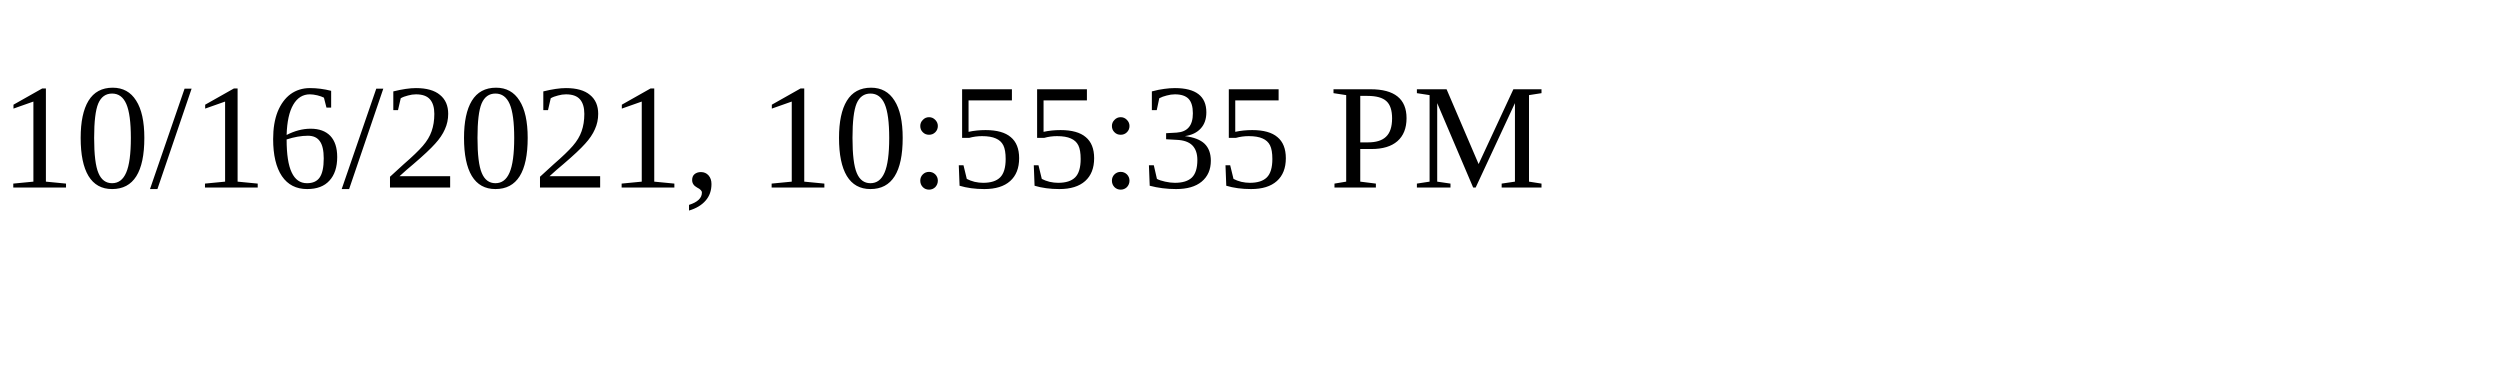
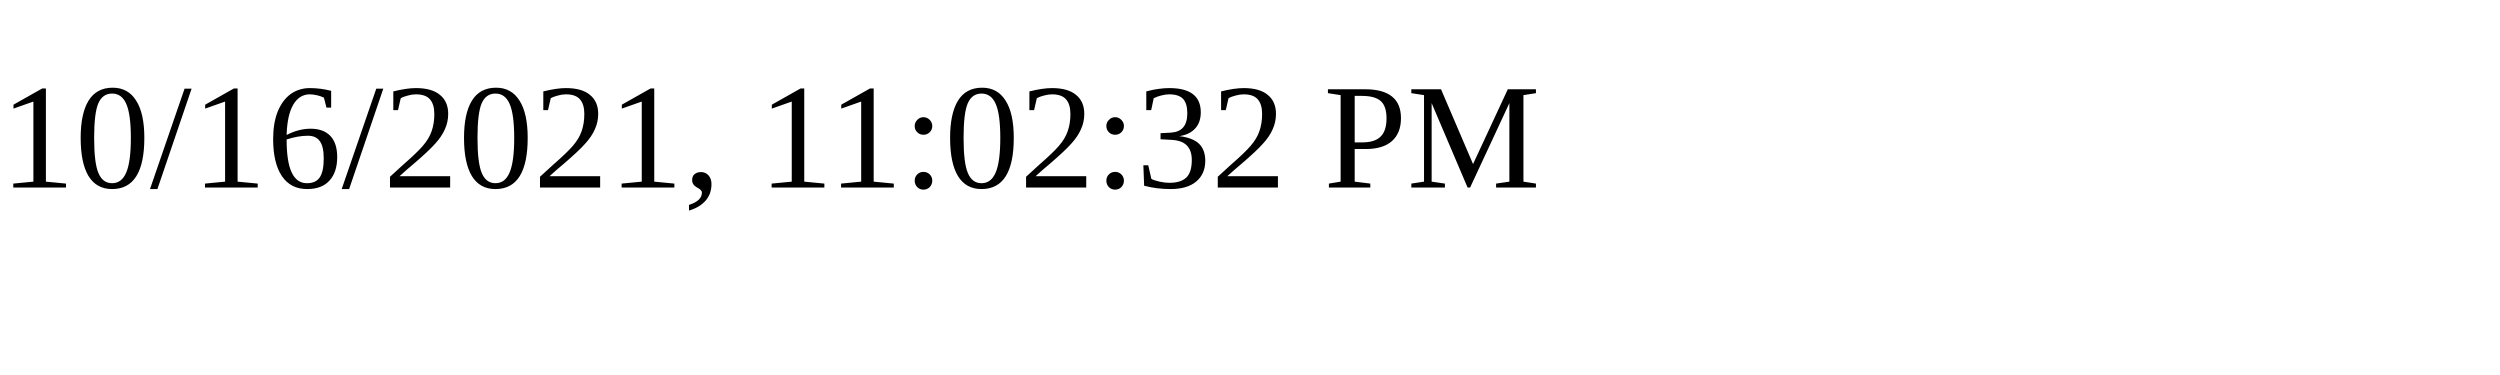
<svg xmlns="http://www.w3.org/2000/svg" height="30" width="200">
-   <text x="0" y="15">10/16/2021, 10:55:35 PM</text>
+   <text x="0" y="15">10/16/2021, 11:02:32 PM</text>
</svg>
